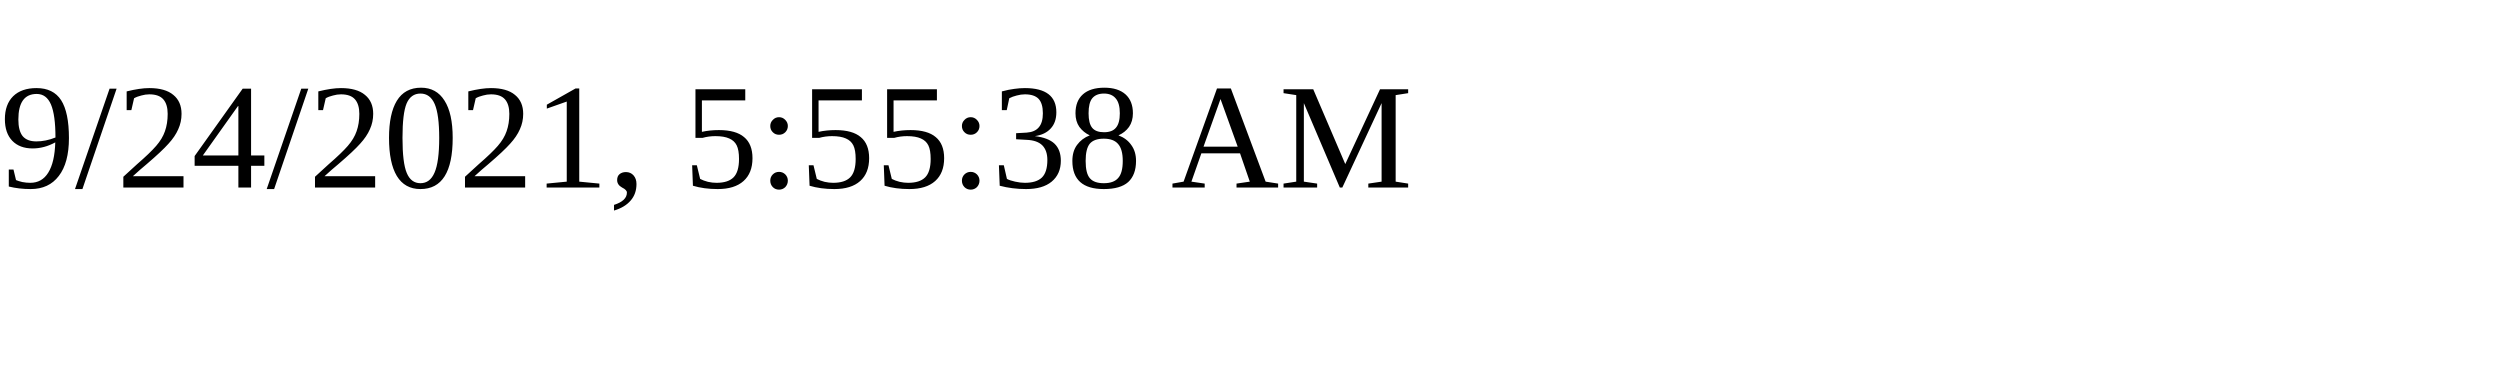
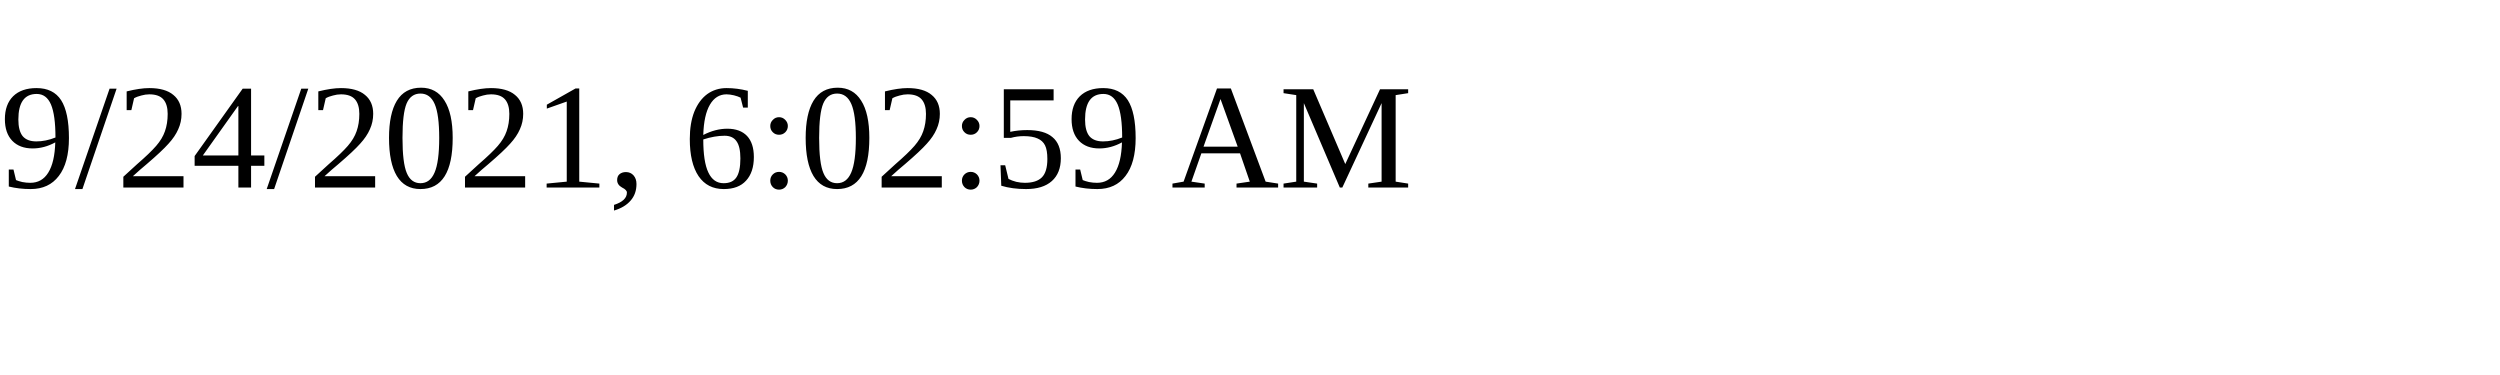
<svg xmlns="http://www.w3.org/2000/svg" height="30" width="200">
-   <text x="0" y="15">9/24/2021, 5:55:38 AM</text>
+   <text x="0" y="15">9/24/2021, 6:02:59 AM</text>
</svg>
